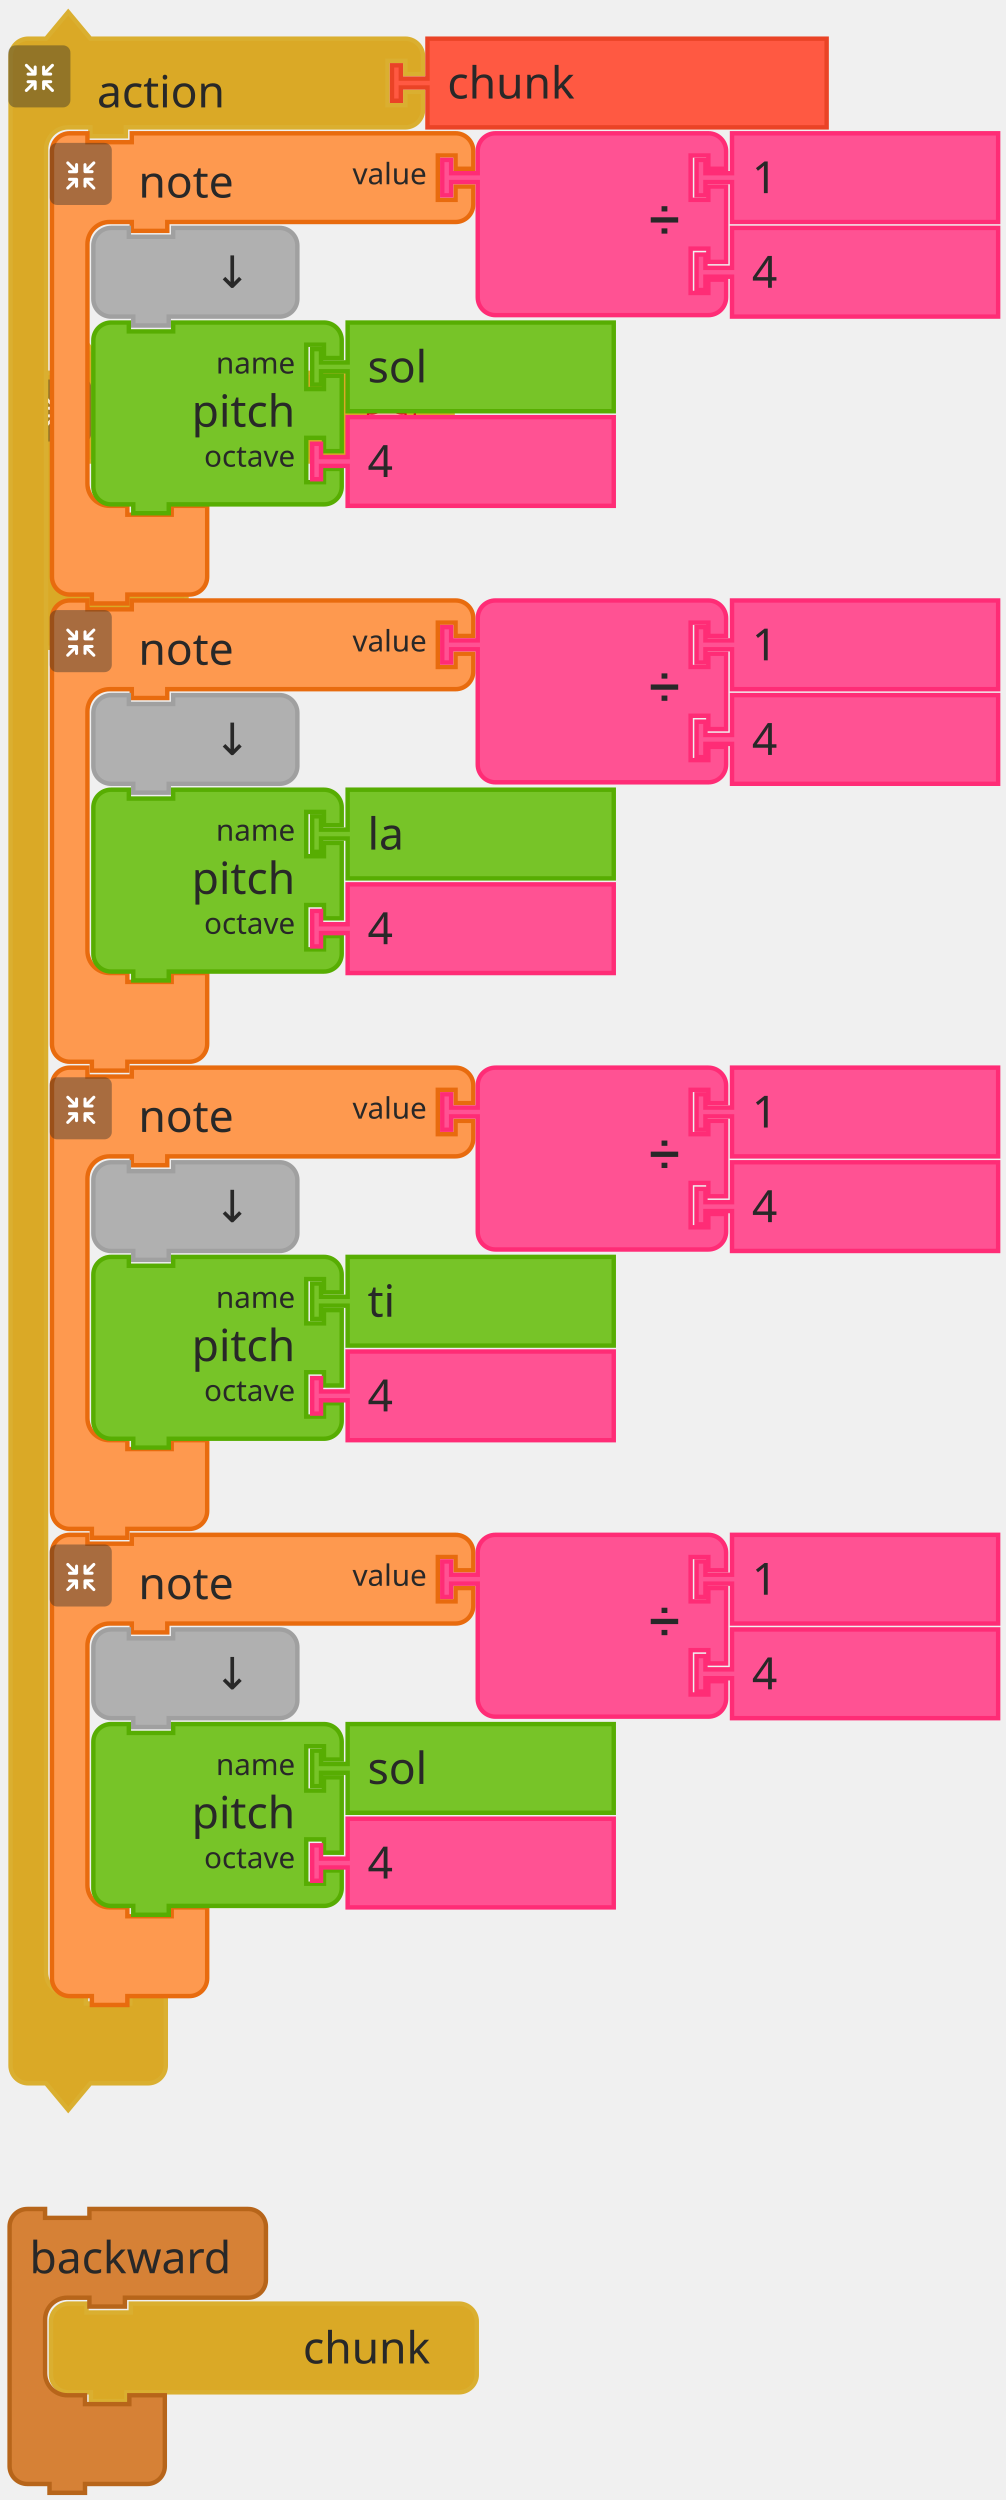
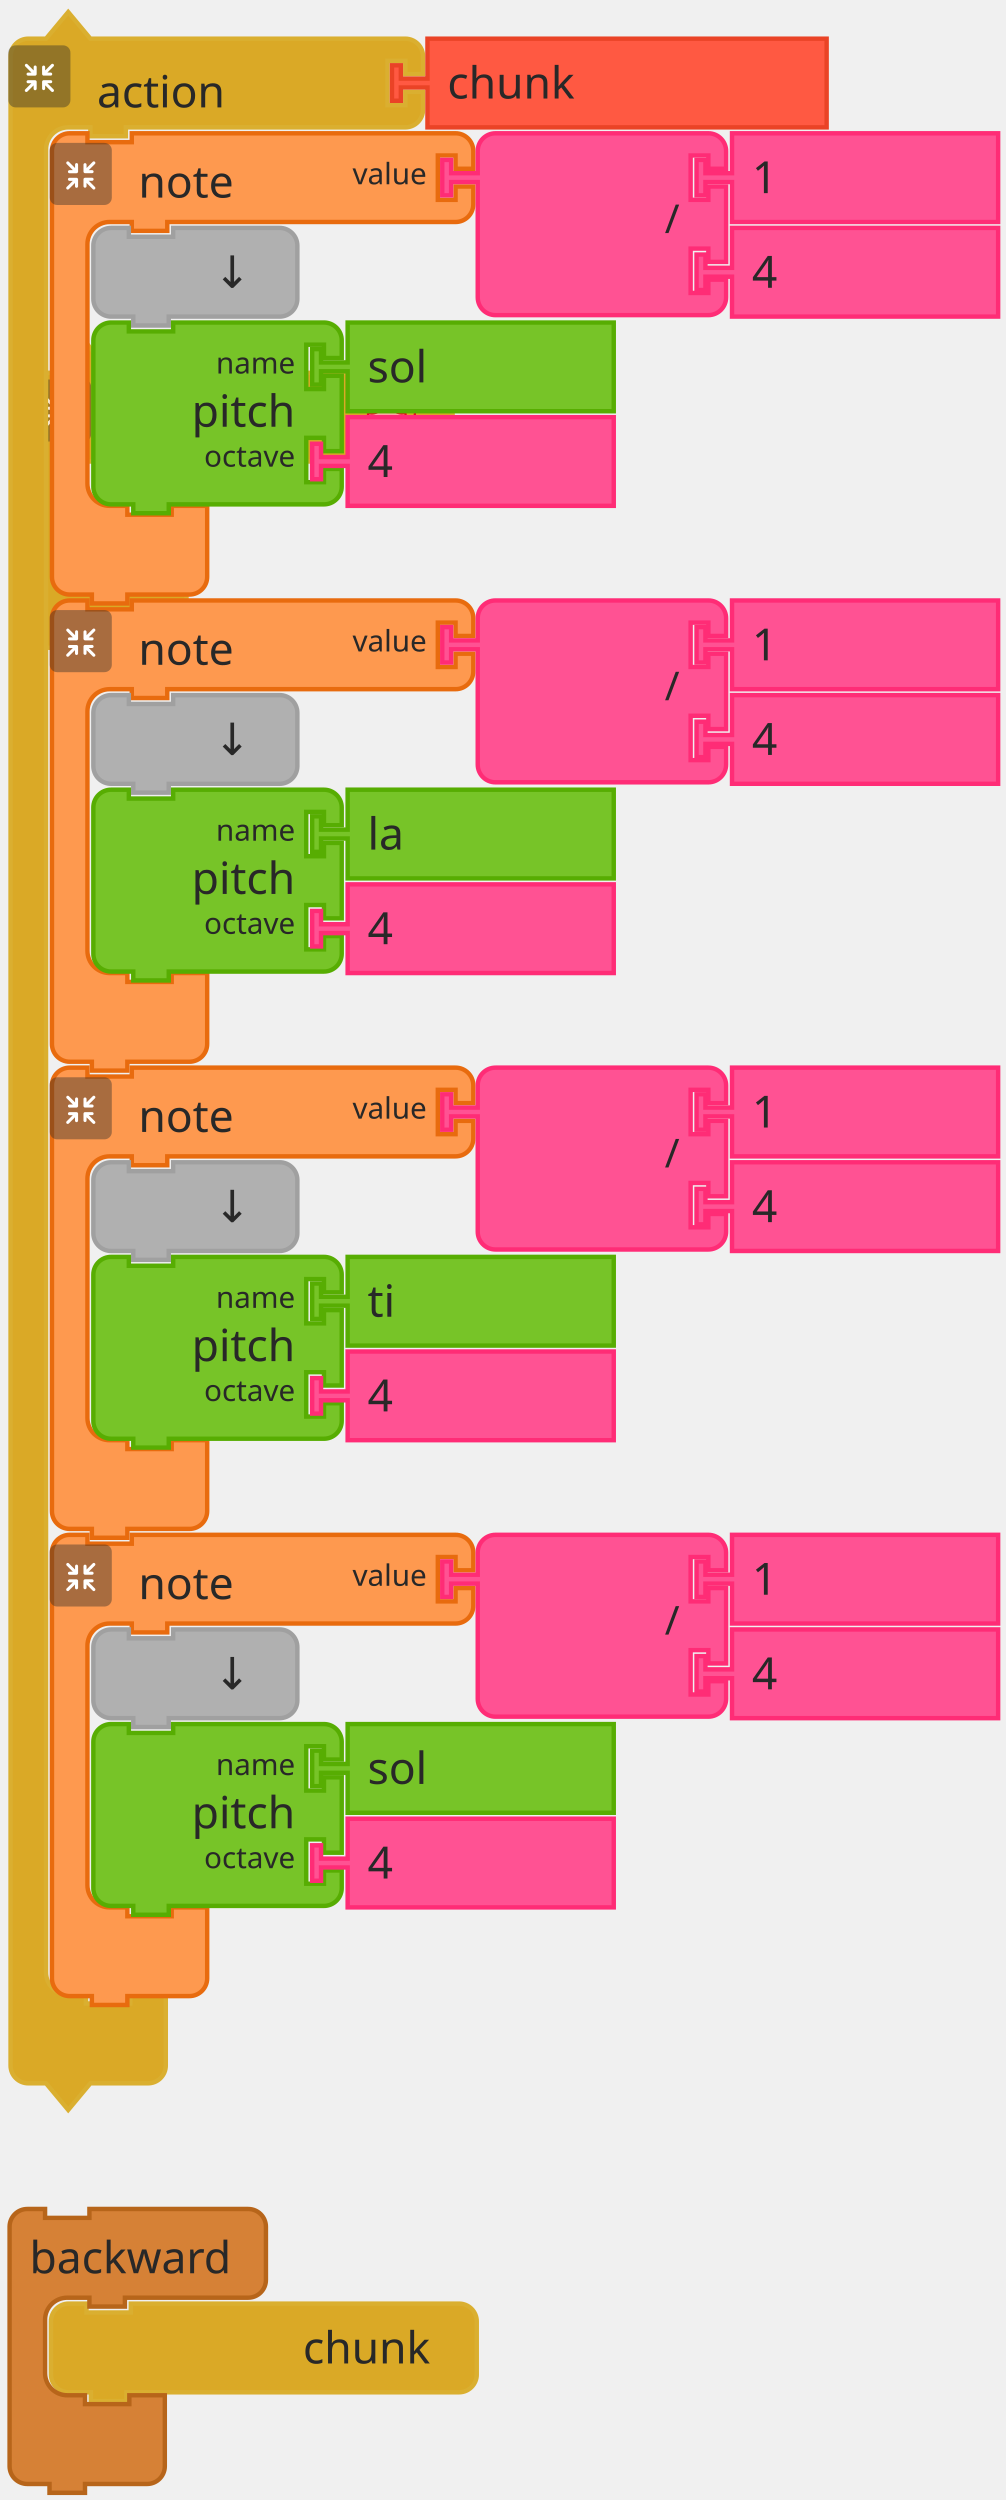
<svg xmlns="http://www.w3.org/2000/svg" width="340" height="845.5" version="1.1" id="svg594">
  <defs id="defs598" />
  <g id="g48" transform="translate(-304.1806,-53.67132)">
    <g transform="translate(314,170)" id="g10">
      <g transform="scale(1.5)" id="g8">
        <path d="m 0.5,14.5 v -4 a 4,4 90 0 1 4,-4 h 4 l 5,-6 5,6 h 9 60 4 a 4,4 90 0 1 4,4 v 4 4 4 a 4,4 90 0 1 -4,4 h -4 -60 -1 v 2 h -8 v -2 h -1 -4 a 5,5 90 0 0 -5,5 v 4 4 4 a 5,5 90 0 0 5,5 h 4 v 2 h 10 v -2 h 8 v 6 6 4 a 4,4 90 0 1 -4,4 h -4 -9 l -5,6 -5,-6 h -4 a 4,4 90 0 1 -4,-4 v -4 z" style="fill:#daa926;fill-opacity:1;stroke:#daaf30;stroke-width:1;stroke-linecap:round;stroke-opacity:1" id="path2" />
        <text style="font-size:10px;font-family:sans-serif;text-anchor:start;fill:#282828" id="text6">
          <tspan x="20" y="22" id="tspan4">start</tspan>
        </text>
      </g>
    </g>
    <g transform="matrix(0.5,0,0,0.5,314,182)" id="g26">
      <g style="isolation:isolate" id="g24">
        <g id="レイヤー_2" data-name="レイヤー 2">
          <g id="Icon">
            <rect width="42" height="42" rx="5" ry="5" style="opacity:0.4;mix-blend-mode:multiply;fill:#292929" id="rect12" x="0" y="0" />
            <path d="m 30.56,29.8 -4.17,-4.16 h 2.26 a 1.035,1.035 0 1 0 0,-2.07 h -4.71 a 1.08,1.08 0 0 0 -1.11,1 v 0 c 0,0 0,0 0,0.06 v 4.64 0 a 1.04,1.04 0 1 0 2.08,0 v -2.19 l 4.19,4.19 a 1,1 0 0 0 1.46,0 1,1 0 0 0 0,-1.47 z" style="fill:#ffffff" id="path14" />
            <path d="m 19.17,24.6 a 1.08,1.08 0 0 0 -1.11,-1 h -4.71 a 1.035,1.035 0 1 0 0,2.07 h 2.25 l -4.16,4.13 a 1.039,1.039 0 0 0 1.47,1.47 l 4.18,-4.19 v 2.26 a 1.04,1.04 0 1 0 2.08,0 V 24.7 c 0,0 0,0 0,-0.06 a 0.08,0.08 0 0 1 0,-0.04 z" style="fill:#ffffff" id="path16" />
            <path d="m 23.94,20.5 h 4.7 a 1.04,1.04 0 1 0 0,-2.08 h -2.25 l 4.17,-4.16 a 1,1 0 0 0 0,-1.47 1,1 0 0 0 -1.46,0 L 24.91,17 v -2.28 a 1.04,1.04 0 1 0 -2.08,0 v 4.64 a 0.43,0.43 0 0 0 0,0.05 v 0.05 a 1.09,1.09 0 0 0 1.11,1.04 z" style="fill:#ffffff" id="path18" />
            <path d="m 18.13,13.62 a 1.08,1.08 0 0 0 -1,1.09 V 17 l -4.18,-4.19 a 1,1 0 0 0 -1.47,0 1,1 0 0 0 0,1.46 l 4.16,4.17 h -2.29 a 1.04,1.04 0 1 0 0,2.08 h 4.71 a 1.09,1.09 0 0 0 1.11,-1 c 0,0 0,0 0,-0.06 v -4.75 a 1.07,1.07 0 0 0 -1.04,-1.09 z" style="fill:#ffffff" id="path20" />
          </g>
        </g>
      </g>
    </g>
    <g transform="matrix(0.4,0,0,0.4,424,182)" id="g46">
      <g transform="translate(-3.188483,0.1254822)" style="fill:#ffada6;stroke:#ed001d;stroke-width:2;stroke-miterlimit:4;stroke-dasharray:none" id="g3586">
        <path style="fill:#ffada6;stroke:none;stroke-width:1px;stroke-linecap:butt;stroke-linejoin:miter;stroke-opacity:1" id="path4725" d="m 31.188,5.875 c 0,0 -1.255,-1 -2,-1 -1.491,0 -2.946,0.946 -4,2 -1.581,1.581 -1.693,4.186 -3,6 -0.827,1.147 -1.853,2.173 -3,3 -1.814,1.307 -4.419,1.419 -6,3 -1.054,1.054 -2,2.509 -2,4 0,1.491 1.177,3.54 2,4 2.595,1.45 0.837,0.649 2,2 0,0 -1.04,3.301 -1,5 0.065,2.748 2,7 2,8 0,1 3.622,4.469 6,6 2.395,1.542 5.324,2.059 8.165,2.258 3.066,0.215 5.976,-0.356 8.67,-1.835 1.653,-0.907 3.02,-1.925 4.165,-3.423 1.631,-2.136 3.31,-4.403 4,-7 0.428,-1.611 0.204,-3.346 0,-5 -0.168,-1.364 -1.272,-2.653 -1,-4 0.33,-1.634 2.32,-2.478 3,-4 0.694,-1.552 1.688,-3.446 1,-5 -0.786,-1.777 -3.358,-1.961 -5,-3 -1.016,-0.643 -2.106,-1.197 -3,-2 -1.936,-1.74 -3.442,-3.914 -5,-6 -0.719,-0.963 -1.045,-2.27 -2,-3 -0.838,-0.64 -1.974,-1.242 -3,-1 -0.459,0.108 -1,1 -1,1" />
        <path d="m 46.21,28.157 c 0,0 1.464,5.739 1.001,8.584 -0.503,3.094 -1.734,6.32 -4.004,8.584 -2.062,2.056 -3.207,2.828 -6.007,3.815 -1.29,0.455 -4.974,0.954 -6.514,0.954 -1.541,0 -5.224,-0.499 -6.514,-0.954 -2.799,-0.987 -3.945,-1.759 -6.007,-3.815 -2.271,-2.264 -3.501,-5.49 -4.004,-8.584 -0.463,-2.845 1.001,-8.584 1.001,-8.584 M 28.176,22.434 c 0,0 -4.122,4.706 -7.008,5.723 -1.878,0.662 -4.202,0.826 -6.007,0 -1.926,-0.882 -3.584,-2.773 -4.004,-4.769 -0.478,-2.269 0.559,-4.124 2.47,-5.529 2.067,-1.52 4.598,-1.663 6.539,-3.055 2.515,-1.804 2.912,-5.39 5.005,-7.63 1.421,-1.521 5.513,-3.815 5.513,-3.815 0,0 4.092,2.294 5.513,3.815 2.093,2.24 2.49,5.826 5.005,7.63 1.941,1.392 4.539,1.466 6.606,2.927 1.937,1.37 2.882,3.387 2.404,5.656 -0.421,1.996 -2.079,3.887 -4.004,4.769 -1.805,0.826 -4.129,0.662 -6.007,0 -2.885,-1.017 -7.008,-5.723 -7.008,-5.723" id="path4505-6" style="fill:none;stroke:#ed001d;stroke-width:1.954;stroke-linecap:round;stroke-linejoin:miter;stroke-miterlimit:4;stroke-dasharray:none;stroke-opacity:1" />
        <g id="g4565" transform="matrix(1.001084,0,0,0.9537592,57.40195,5.386365)" style="fill:none;stroke:#ed001d;stroke-opacity:1">
          <g id="g4553" transform="translate(0,-1)" style="fill:none;stroke:#ed001d;stroke-opacity:1">
            <path d="M -30.228,8.514 C -33.423,9.403 -38.624,5.875 -40.103,4.586" id="path3411-7" style="fill:none;fill-rule:evenodd;stroke:#ed001d;stroke-width:1.932;stroke-linecap:butt;stroke-linejoin:miter;stroke-miterlimit:4;stroke-dasharray:none;stroke-opacity:1" />
            <path d="M -29.76,5.905 C -33.101,5.474 -35.931,3.736 -37.634,2.342" id="path3413-5" style="fill:none;fill-rule:evenodd;stroke:#ed001d;stroke-width:1.932;stroke-linecap:butt;stroke-linejoin:miter;stroke-miterlimit:4;stroke-dasharray:none;stroke-opacity:1" />
          </g>
          <g id="g4557" style="fill:none;stroke:#ed001d;stroke-opacity:1">
            <path d="m -23.146,7.514 c 3.195,0.889 8.396,-2.64 9.874,-3.929" id="path3411-3" style="fill:none;fill-rule:evenodd;stroke:#ed001d;stroke-width:1.932;stroke-linecap:butt;stroke-linejoin:miter;stroke-miterlimit:4;stroke-dasharray:none;stroke-opacity:1" />
            <path d="m -23.614,4.905 c 3.341,-0.431 6.171,-2.168 7.873,-3.563" id="path3413-56" style="fill:none;fill-rule:evenodd;stroke:#ed001d;stroke-width:1.932;stroke-linecap:butt;stroke-linejoin:miter;stroke-miterlimit:4;stroke-dasharray:none;stroke-opacity:1" />
          </g>
        </g>
        <g id="g4636" transform="matrix(1.001084,0,0,0.9537592,57.9306,3.478847)" style="fill:#ffffff;fill-opacity:0.941;stroke:#ed001d;stroke-opacity:1">
          <ellipse cx="-30.837" cy="14.613" id="circle3409-2" rx="1.885" ry="2.067" style="fill:#ffffff;fill-opacity:0.941;fill-rule:evenodd;stroke:#ed001d;stroke-width:2;stroke-linecap:butt;stroke-linejoin:miter;stroke-miterlimit:4;stroke-dasharray:none;stroke-opacity:1" />
          <ellipse cx="-23.593" cy="14.699" id="ellipse4229-9" rx="1.885" ry="2.067" style="fill:#ffffff;fill-opacity:0.941;fill-rule:evenodd;stroke:#ed001d;stroke-width:2;stroke-linecap:butt;stroke-linejoin:miter;stroke-miterlimit:4;stroke-dasharray:none;stroke-opacity:1" />
        </g>
        <g id="g4632" transform="matrix(1.001084,0,0,0.9537592,58.02711,3.478847)" style="fill:none;stroke:#ed001d;stroke-opacity:1">
          <path d="m -37.187,14.625 c -14.34,2.75 -4.81,15.672 4.375,5.25" id="path4303-1" style="fill:none;fill-rule:evenodd;stroke:#ed001d;stroke-width:1px;stroke-linecap:butt;stroke-linejoin:miter;stroke-miterlimit:4;stroke-dasharray:none;stroke-opacity:1" />
          <path d="m -17.437,14.625 c 14.34,2.75 4.81,15.672 -4.375,5.25" id="path4303-1-2" style="fill:none;fill-rule:evenodd;stroke:#ed001d;stroke-width:1px;stroke-linecap:butt;stroke-linejoin:miter;stroke-miterlimit:4;stroke-dasharray:none;stroke-opacity:1" />
        </g>
        <path d="m 33.128,3.359 c -1.385,1.314 -1.986,2.379 -2.46,2.379 -0.663,0 -1.273,-1.065 -2.46,-2.379 -0.973,-1.077 1.101,-2.379 2.46,-2.379 1.359,0 3.533,1.361 2.46,2.379 z" id="path4227-7" style="fill:#ed001d;fill-opacity:1;fill-rule:evenodd;stroke:#ed001d;stroke-width:2.164;stroke-linecap:butt;stroke-linejoin:miter;stroke-miterlimit:4;stroke-dasharray:none;stroke-opacity:1" />
        <path style="fill:none;stroke:#ed001d;stroke-width:1.954;stroke-linecap:round;stroke-linejoin:miter;stroke-miterlimit:4;stroke-dasharray:none;stroke-opacity:1" id="path4653" d="m 31.302,50.086 c 0,0 0.723,3.124 5.5,3.67 4.777,0.546 11.785,-3.779 14.788,-9.501 3.003,-5.723 2.403,-11.491 3.003,-18.121" />
      </g>
    </g>
  </g>
  <g id="g82" transform="translate(-304.1806,-53.67132)">
    <g transform="translate(307,57)" id="g62">
      <g transform="scale(1.5)" id="g60">
        <path d="m 0.5,14.5 v -4 a 4,4 90 0 1 4,-4 h 4 l 5,-6 5,6 h 9 58 4 a 4,4 90 0 1 4,4 v 4 h -4 v -3 h -4 v 10 h 4 v -3 h 4 v 4 a 4,4 90 0 1 -4,4 h -4 -58 -1 v 2 h -8 v -2 h -1 -4 a 5,5 90 0 0 -5,5 v 4 4 399 4 a 5,5 90 0 0 5,5 h 4 v 2 h 10 v -2 h 8 v 6 6 4 a 4,4 90 0 1 -4,4 h -4 -9 l -5,6 -5,-6 h -4 a 4,4 90 0 1 -4,-4 v -4 z" style="fill:#daa926;fill-opacity:1;stroke:#daaf30;stroke-width:1;stroke-linecap:round;stroke-opacity:1" id="path50" />
        <text style="font-size:10px;font-family:sans-serif;text-anchor:start;fill:#282828" id="text54">
          <tspan x="20" y="22" id="tspan52">action</tspan>
        </text>
        <text style="font-size:6.667px;font-family:sans-serif;text-anchor:end;fill:#282828" id="text58">
          <tspan x="83" y="6" id="tspan56" />
        </text>
      </g>
    </g>
    <g transform="matrix(0.5,0,0,0.5,307,69)" id="g80">
      <g style="isolation:isolate" id="g78">
        <g id="g76" data-name="レイヤー 2">
          <g id="g74">
            <rect width="42" height="42" rx="5" ry="5" style="opacity:0.4;mix-blend-mode:multiply;fill:#292929" id="rect64" x="0" y="0" />
            <path d="m 30.56,29.8 -4.17,-4.16 h 2.26 a 1.035,1.035 0 1 0 0,-2.07 h -4.71 a 1.08,1.08 0 0 0 -1.11,1 v 0 c 0,0 0,0 0,0.06 v 4.64 0 a 1.04,1.04 0 1 0 2.08,0 v -2.19 l 4.19,4.19 a 1,1 0 0 0 1.46,0 1,1 0 0 0 0,-1.47 z" style="fill:#ffffff" id="path66" />
            <path d="m 19.17,24.6 a 1.08,1.08 0 0 0 -1.11,-1 h -4.71 a 1.035,1.035 0 1 0 0,2.07 h 2.25 l -4.16,4.13 a 1.039,1.039 0 0 0 1.47,1.47 l 4.18,-4.19 v 2.26 a 1.04,1.04 0 1 0 2.08,0 V 24.7 c 0,0 0,0 0,-0.06 a 0.08,0.08 0 0 1 0,-0.04 z" style="fill:#ffffff" id="path68" />
            <path d="m 23.94,20.5 h 4.7 a 1.04,1.04 0 1 0 0,-2.08 h -2.25 l 4.17,-4.16 a 1,1 0 0 0 0,-1.47 1,1 0 0 0 -1.46,0 L 24.91,17 v -2.28 a 1.04,1.04 0 1 0 -2.08,0 v 4.64 a 0.43,0.43 0 0 0 0,0.05 v 0.05 a 1.09,1.09 0 0 0 1.11,1.04 z" style="fill:#ffffff" id="path70" />
            <path d="m 18.13,13.62 a 1.08,1.08 0 0 0 -1,1.09 V 17 l -4.18,-4.19 a 1,1 0 0 0 -1.47,0 1,1 0 0 0 0,1.46 l 4.16,4.17 h -2.29 a 1.04,1.04 0 1 0 0,2.08 h 4.71 a 1.09,1.09 0 0 0 1.11,-1 c 0,0 0,0 0,-0.06 v -4.75 a 1.07,1.07 0 0 0 -1.04,-1.09 z" style="fill:#ffffff" id="path72" />
          </g>
        </g>
      </g>
    </g>
  </g>
  <g transform="translate(131.8194,12.32868)" id="g92">
    <g transform="scale(1.5)" id="g90">
      <path d="m 8.5,0.5 h 90 v 20 h -90 v -8 -1 h -6 v 3 h -2 v -8 h 2 v 3 h 6 v -1 z" style="fill:#ff5942;fill-opacity:1;stroke:#ea4326;stroke-width:1;stroke-linecap:round;stroke-opacity:1" id="path84" />
      <text style="font-size:10px;font-family:sans-serif;text-anchor:start;fill:#282828" id="text88">
        <tspan x="13" y="14" id="tspan86">chunk</tspan>
      </text>
    </g>
  </g>
  <g id="g126" transform="translate(-304.1806,-53.67132)">
    <g transform="translate(321,98)" id="g106">
      <g transform="scale(1.5)" id="g104">
        <path d="m 0.5,8.5 v -4 a 4,4 90 0 1 4,-4 h 4 v 2 h 10 v -2 h 9 60 4 a 4,4 90 0 1 4,4 v 4 h -4 v -3 h -4 v 10 h 4 v -3 h 4 v 4 a 4,4 90 0 1 -4,4 h -4 -60 -1 v 2 h -8 v -2 h -1 -4 a 5,5 90 0 0 -5,5 v 4 4 42 4 a 5,5 90 0 0 5,5 h 4 v 2 h 10 v -2 h 8 v 6 6 4 a 4,4 90 0 1 -4,4 h -4 -9 -1 v 2 h -8 v -2 h -1 -4 a 4,4 90 0 1 -4,-4 v -4 z" style="fill:#fe994f;fill-opacity:1;stroke:#e86b0e;stroke-width:1;stroke-linecap:round;stroke-opacity:1" id="path94" />
        <text style="font-size:10px;font-family:sans-serif;text-anchor:start;fill:#282828" id="text98">
          <tspan x="20" y="15" id="tspan96">note</tspan>
        </text>
        <text style="font-size:6.667px;font-family:sans-serif;text-anchor:end;fill:#282828" id="text102">
          <tspan x="85" y="12" id="tspan100">value</tspan>
        </text>
      </g>
    </g>
    <g transform="matrix(0.5,0,0,0.5,321,102)" id="g124">
      <g style="isolation:isolate" id="g122">
        <g id="g120" data-name="レイヤー 2">
          <g id="g118">
            <rect width="42" height="42" rx="5" ry="5" style="opacity:0.4;mix-blend-mode:multiply;fill:#292929" id="rect108" x="0" y="0" />
            <path d="m 30.56,29.8 -4.17,-4.16 h 2.26 a 1.035,1.035 0 1 0 0,-2.07 h -4.71 a 1.08,1.08 0 0 0 -1.11,1 v 0 c 0,0 0,0 0,0.06 v 4.64 0 a 1.04,1.04 0 1 0 2.08,0 v -2.19 l 4.19,4.19 a 1,1 0 0 0 1.46,0 1,1 0 0 0 0,-1.47 z" style="fill:#ffffff" id="path110" />
            <path d="m 19.17,24.6 a 1.08,1.08 0 0 0 -1.11,-1 h -4.71 a 1.035,1.035 0 1 0 0,2.07 h 2.25 l -4.16,4.13 a 1.039,1.039 0 0 0 1.47,1.47 l 4.18,-4.19 v 2.26 a 1.04,1.04 0 1 0 2.08,0 V 24.7 c 0,0 0,0 0,-0.06 a 0.08,0.08 0 0 1 0,-0.04 z" style="fill:#ffffff" id="path112" />
            <path d="m 23.94,20.5 h 4.7 a 1.04,1.04 0 1 0 0,-2.08 h -2.25 l 4.17,-4.16 a 1,1 0 0 0 0,-1.47 1,1 0 0 0 -1.46,0 L 24.91,17 v -2.28 a 1.04,1.04 0 1 0 -2.08,0 v 4.64 a 0.43,0.43 0 0 0 0,0.05 v 0.05 a 1.09,1.09 0 0 0 1.11,1.04 z" style="fill:#ffffff" id="path114" />
            <path d="m 18.13,13.62 a 1.08,1.08 0 0 0 -1,1.09 V 17 l -4.18,-4.19 a 1,1 0 0 0 -1.47,0 1,1 0 0 0 0,1.46 l 4.16,4.17 h -2.29 a 1.04,1.04 0 1 0 0,2.08 h 4.71 a 1.09,1.09 0 0 0 1.11,-1 c 0,0 0,0 0,-0.06 v -4.75 a 1.07,1.07 0 0 0 -1.04,-1.09 z" style="fill:#ffffff" id="path116" />
          </g>
        </g>
      </g>
    </g>
  </g>
  <g transform="translate(148.8194,44.32868)" id="g144">
    <g transform="scale(1.5)" id="g142">
      <path d="m 8.5,8.5 v -4 a 4,4 90 0 1 4,-4 h 4 10 30 4 a 4,4 90 0 1 4,4 v 4 h -4 v -3 h -4 v 10 h 4 v -3 h 4 v 17 h -4 v -3 h -4 v 10 h 4 v -3 h 4 v 4 a 4,4 90 0 1 -4,4 h -4 -30 -10 -4 a 4,4 90 0 1 -4,-4 v -4 -21 -1 h -6 v 3 h -2 v -8 h 2 v 3 h 6 z" style="fill:#ff5293;fill-opacity:1;stroke:#ff2c76;stroke-width:1;stroke-linecap:round;stroke-opacity:1" id="path128" />
      <text style="font-size:9px;font-family:sans-serif;text-anchor:end;fill:#282828" id="text132">
-         <tspan x="54" y="23" id="tspan130">➗</tspan>
+         <tspan x="54" y="23" id="tspan130">/</tspan>
      </text>
      <text style="font-size:6px;font-family:sans-serif;text-anchor:end;fill:#282828" id="text136">
        <tspan x="54" y="12" id="tspan134" />
      </text>
      <text style="font-size:6px;font-family:sans-serif;text-anchor:end;fill:#282828" id="text140">
        <tspan x="54" y="33" id="tspan138" />
      </text>
    </g>
  </g>
  <g transform="translate(234.8194,44.32868)" id="g154">
    <g transform="scale(1.5)" id="g152">
      <path d="m 8.5,0.5 h 60 v 20 h -60 v -8 -1 h -6 v 3 h -2 v -8 h 2 v 3 h 6 v -1 z" style="fill:#ff5293;fill-opacity:1;stroke:#ff2c76;stroke-width:1;stroke-linecap:round;stroke-opacity:1" id="path146" />
      <text style="font-size:10px;font-family:sans-serif;text-anchor:start;fill:#282828" id="text150">
        <tspan x="13" y="14" id="tspan148">1</tspan>
      </text>
    </g>
  </g>
  <g transform="translate(234.8194,76.32868)" id="g164">
    <g transform="scale(1.5)" id="g162">
      <path d="m 8.5,0.5 h 60 v 20 h -60 v -8 -1 h -6 v 3 h -2 v -8 h 2 v 3 h 6 v -1 z" style="fill:#ff5293;fill-opacity:1;stroke:#ff2c76;stroke-width:1;stroke-linecap:round;stroke-opacity:1" id="path156" />
      <text style="font-size:10px;font-family:sans-serif;text-anchor:start;fill:#282828" id="text160">
        <tspan x="13" y="14" id="tspan158">4</tspan>
      </text>
    </g>
  </g>
  <g transform="translate(30.81937,76.32868)" id="g174">
    <g transform="scale(1.5)" id="g172">
      <path d="m 0.5,8.5 v -4 a 4,4 90 0 1 4,-4 h 4 v 2 h 10 v -2 h 20 4 a 4,4 90 0 1 4,4 v 4 4 4 a 4,4 90 0 1 -4,4 h -4 -20 -1 v 2 h -8 v -2 h -1 -4 a 4,4 90 0 1 -4,-4 v -4 z" style="fill:#b0b0b0;fill-opacity:1;stroke:#a0a0a0;stroke-width:1;stroke-linecap:round;stroke-opacity:1" id="path166" />
      <text style="font-size:10px;font-family:sans-serif;text-anchor:end;fill:#282828" id="text170">
        <tspan x="36" y="14" id="tspan168">↓</tspan>
      </text>
    </g>
  </g>
  <g transform="translate(30.81937,108.3287)" id="g192">
    <g transform="scale(1.5)" id="g190">
      <path d="m 0.5,8.5 v -4 a 4,4 90 0 1 4,-4 h 4 v 2 h 10 v -2 h 30 4 a 4,4 90 0 1 4,4 v 4 h -4 v -3 h -4 v 10 h 4 v -3 h 4 v 17 h -4 v -3 h -4 v 10 h 4 v -3 h 4 v 4 a 4,4 90 0 1 -4,4 h -4 -30 -1 v 2 h -8 v -2 h -1 -4 a 4,4 90 0 1 -4,-4 v -4 -21 z" style="fill:#77c428;fill-opacity:1;stroke:#57ad02;stroke-width:1;stroke-linecap:round;stroke-opacity:1" id="path176" />
      <text style="font-size:10px;font-family:sans-serif;text-anchor:end;fill:#282828" id="text180">
        <tspan x="46" y="24" id="tspan178">pitch</tspan>
      </text>
      <text style="font-size:6.667px;font-family:sans-serif;text-anchor:end;fill:#282828" id="text184">
        <tspan x="46" y="12" id="tspan182">name</tspan>
      </text>
      <text style="font-size:6.667px;font-family:sans-serif;text-anchor:end;fill:#282828" id="text188">
        <tspan x="46" y="33" id="tspan186">octave</tspan>
      </text>
    </g>
  </g>
  <g transform="translate(104.8194,108.3287)" id="g202">
    <g transform="scale(1.5)" id="g200">
      <path d="m 8.5,0.5 h 60 v 20 h -60 v -8 -1 h -6 v 3 h -2 v -8 h 2 v 3 h 6 v -1 z" style="fill:#77c428;fill-opacity:1;stroke:#57ad02;stroke-width:1;stroke-linecap:round;stroke-opacity:1" id="path194" />
      <text style="font-size:10px;font-family:sans-serif;text-anchor:start;fill:#282828" id="text198">
        <tspan x="13" y="14" id="tspan196">sol</tspan>
      </text>
    </g>
  </g>
  <g transform="translate(104.8194,140.3287)" id="g212">
    <g transform="scale(1.5)" id="g210">
      <path d="m 8.5,0.5 h 60 v 20 h -60 v -8 -1 h -6 v 3 h -2 v -8 h 2 v 3 h 6 v -1 z" style="fill:#ff5293;fill-opacity:1;stroke:#ff2c76;stroke-width:1;stroke-linecap:round;stroke-opacity:1" id="path204" />
      <text style="font-size:10px;font-family:sans-serif;text-anchor:start;fill:#282828" id="text208">
        <tspan x="13" y="14" id="tspan206">4</tspan>
      </text>
    </g>
  </g>
  <g id="g246" transform="translate(-304.1806,-53.67132)">
    <g transform="translate(321,256)" id="g226">
      <g transform="scale(1.5)" id="g224">
        <path d="m 0.5,8.5 v -4 a 4,4 90 0 1 4,-4 h 4 v 2 h 10 v -2 h 9 60 4 a 4,4 90 0 1 4,4 v 4 h -4 v -3 h -4 v 10 h 4 v -3 h 4 v 4 a 4,4 90 0 1 -4,4 h -4 -60 -1 v 2 h -8 v -2 h -1 -4 a 5,5 90 0 0 -5,5 v 4 4 42 4 a 5,5 90 0 0 5,5 h 4 v 2 h 10 v -2 h 8 v 6 6 4 a 4,4 90 0 1 -4,4 h -4 -9 -1 v 2 h -8 v -2 h -1 -4 a 4,4 90 0 1 -4,-4 v -4 z" style="fill:#fe994f;fill-opacity:1;stroke:#e86b0e;stroke-width:1;stroke-linecap:round;stroke-opacity:1" id="path214" />
        <text style="font-size:10px;font-family:sans-serif;text-anchor:start;fill:#282828" id="text218">
          <tspan x="20" y="15" id="tspan216">note</tspan>
        </text>
        <text style="font-size:6.667px;font-family:sans-serif;text-anchor:end;fill:#282828" id="text222">
          <tspan x="85" y="12" id="tspan220">value</tspan>
        </text>
      </g>
    </g>
    <g transform="matrix(0.5,0,0,0.5,321,260)" id="g244">
      <g style="isolation:isolate" id="g242">
        <g id="g240" data-name="レイヤー 2">
          <g id="g238">
            <rect width="42" height="42" rx="5" ry="5" style="opacity:0.4;mix-blend-mode:multiply;fill:#292929" id="rect228" x="0" y="0" />
            <path d="m 30.56,29.8 -4.17,-4.16 h 2.26 a 1.035,1.035 0 1 0 0,-2.07 h -4.71 a 1.08,1.08 0 0 0 -1.11,1 v 0 c 0,0 0,0 0,0.06 v 4.64 0 a 1.04,1.04 0 1 0 2.08,0 v -2.19 l 4.19,4.19 a 1,1 0 0 0 1.46,0 1,1 0 0 0 0,-1.47 z" style="fill:#ffffff" id="path230" />
            <path d="m 19.17,24.6 a 1.08,1.08 0 0 0 -1.11,-1 h -4.71 a 1.035,1.035 0 1 0 0,2.07 h 2.25 l -4.16,4.13 a 1.039,1.039 0 0 0 1.47,1.47 l 4.18,-4.19 v 2.26 a 1.04,1.04 0 1 0 2.08,0 V 24.7 c 0,0 0,0 0,-0.06 a 0.08,0.08 0 0 1 0,-0.04 z" style="fill:#ffffff" id="path232" />
            <path d="m 23.94,20.5 h 4.7 a 1.04,1.04 0 1 0 0,-2.08 h -2.25 l 4.17,-4.16 a 1,1 0 0 0 0,-1.47 1,1 0 0 0 -1.46,0 L 24.91,17 v -2.28 a 1.04,1.04 0 1 0 -2.08,0 v 4.64 a 0.43,0.43 0 0 0 0,0.05 v 0.05 a 1.09,1.09 0 0 0 1.11,1.04 z" style="fill:#ffffff" id="path234" />
            <path d="m 18.13,13.62 a 1.08,1.08 0 0 0 -1,1.09 V 17 l -4.18,-4.19 a 1,1 0 0 0 -1.47,0 1,1 0 0 0 0,1.46 l 4.16,4.17 h -2.29 a 1.04,1.04 0 1 0 0,2.08 h 4.71 a 1.09,1.09 0 0 0 1.11,-1 c 0,0 0,0 0,-0.06 v -4.75 a 1.07,1.07 0 0 0 -1.04,-1.09 z" style="fill:#ffffff" id="path236" />
          </g>
        </g>
      </g>
    </g>
  </g>
  <g transform="translate(148.8194,202.3287)" id="g264">
    <g transform="scale(1.5)" id="g262">
      <path d="m 8.5,8.5 v -4 a 4,4 90 0 1 4,-4 h 4 10 30 4 a 4,4 90 0 1 4,4 v 4 h -4 v -3 h -4 v 10 h 4 v -3 h 4 v 17 h -4 v -3 h -4 v 10 h 4 v -3 h 4 v 4 a 4,4 90 0 1 -4,4 h -4 -30 -10 -4 a 4,4 90 0 1 -4,-4 v -4 -21 -1 h -6 v 3 h -2 v -8 h 2 v 3 h 6 z" style="fill:#ff5293;fill-opacity:1;stroke:#ff2c76;stroke-width:1;stroke-linecap:round;stroke-opacity:1" id="path248" />
      <text style="font-size:9px;font-family:sans-serif;text-anchor:end;fill:#282828" id="text252">
-         <tspan x="54" y="23" id="tspan250">➗</tspan>
+         <tspan x="54" y="23" id="tspan250">/</tspan>
      </text>
      <text style="font-size:6px;font-family:sans-serif;text-anchor:end;fill:#282828" id="text256">
        <tspan x="54" y="12" id="tspan254" />
      </text>
      <text style="font-size:6px;font-family:sans-serif;text-anchor:end;fill:#282828" id="text260">
        <tspan x="54" y="33" id="tspan258" />
      </text>
    </g>
  </g>
  <g transform="translate(234.8194,202.3287)" id="g274">
    <g transform="scale(1.5)" id="g272">
      <path d="m 8.5,0.5 h 60 v 20 h -60 v -8 -1 h -6 v 3 h -2 v -8 h 2 v 3 h 6 v -1 z" style="fill:#ff5293;fill-opacity:1;stroke:#ff2c76;stroke-width:1;stroke-linecap:round;stroke-opacity:1" id="path266" />
      <text style="font-size:10px;font-family:sans-serif;text-anchor:start;fill:#282828" id="text270">
        <tspan x="13" y="14" id="tspan268">1</tspan>
      </text>
    </g>
  </g>
  <g transform="translate(234.8194,234.3287)" id="g284">
    <g transform="scale(1.5)" id="g282">
      <path d="m 8.5,0.5 h 60 v 20 h -60 v -8 -1 h -6 v 3 h -2 v -8 h 2 v 3 h 6 v -1 z" style="fill:#ff5293;fill-opacity:1;stroke:#ff2c76;stroke-width:1;stroke-linecap:round;stroke-opacity:1" id="path276" />
      <text style="font-size:10px;font-family:sans-serif;text-anchor:start;fill:#282828" id="text280">
        <tspan x="13" y="14" id="tspan278">4</tspan>
      </text>
    </g>
  </g>
  <g transform="translate(30.81937,234.3287)" id="g294">
    <g transform="scale(1.5)" id="g292">
      <path d="m 0.5,8.5 v -4 a 4,4 90 0 1 4,-4 h 4 v 2 h 10 v -2 h 20 4 a 4,4 90 0 1 4,4 v 4 4 4 a 4,4 90 0 1 -4,4 h -4 -20 -1 v 2 h -8 v -2 h -1 -4 a 4,4 90 0 1 -4,-4 v -4 z" style="fill:#b0b0b0;fill-opacity:1;stroke:#a0a0a0;stroke-width:1;stroke-linecap:round;stroke-opacity:1" id="path286" />
      <text style="font-size:10px;font-family:sans-serif;text-anchor:end;fill:#282828" id="text290">
        <tspan x="36" y="14" id="tspan288">↓</tspan>
      </text>
    </g>
  </g>
  <g transform="translate(30.81937,266.3287)" id="g312">
    <g transform="scale(1.5)" id="g310">
      <path d="m 0.5,8.5 v -4 a 4,4 90 0 1 4,-4 h 4 v 2 h 10 v -2 h 30 4 a 4,4 90 0 1 4,4 v 4 h -4 v -3 h -4 v 10 h 4 v -3 h 4 v 17 h -4 v -3 h -4 v 10 h 4 v -3 h 4 v 4 a 4,4 90 0 1 -4,4 h -4 -30 -1 v 2 h -8 v -2 h -1 -4 a 4,4 90 0 1 -4,-4 v -4 -21 z" style="fill:#77c428;fill-opacity:1;stroke:#57ad02;stroke-width:1;stroke-linecap:round;stroke-opacity:1" id="path296" />
      <text style="font-size:10px;font-family:sans-serif;text-anchor:end;fill:#282828" id="text300">
        <tspan x="46" y="24" id="tspan298">pitch</tspan>
      </text>
      <text style="font-size:6.667px;font-family:sans-serif;text-anchor:end;fill:#282828" id="text304">
        <tspan x="46" y="12" id="tspan302">name</tspan>
      </text>
      <text style="font-size:6.667px;font-family:sans-serif;text-anchor:end;fill:#282828" id="text308">
        <tspan x="46" y="33" id="tspan306">octave</tspan>
      </text>
    </g>
  </g>
  <g transform="translate(104.8194,266.3287)" id="g322">
    <g transform="scale(1.5)" id="g320">
      <path d="m 8.5,0.5 h 60 v 20 h -60 v -8 -1 h -6 v 3 h -2 v -8 h 2 v 3 h 6 v -1 z" style="fill:#77c428;fill-opacity:1;stroke:#57ad02;stroke-width:1;stroke-linecap:round;stroke-opacity:1" id="path314" />
      <text style="font-size:10px;font-family:sans-serif;text-anchor:start;fill:#282828" id="text318">
        <tspan x="13" y="14" id="tspan316">la</tspan>
      </text>
    </g>
  </g>
  <g transform="translate(104.8194,298.3287)" id="g332">
    <g transform="scale(1.5)" id="g330">
      <path d="m 8.5,0.5 h 60 v 20 h -60 v -8 -1 h -6 v 3 h -2 v -8 h 2 v 3 h 6 v -1 z" style="fill:#ff5293;fill-opacity:1;stroke:#ff2c76;stroke-width:1;stroke-linecap:round;stroke-opacity:1" id="path324" />
      <text style="font-size:10px;font-family:sans-serif;text-anchor:start;fill:#282828" id="text328">
        <tspan x="13" y="14" id="tspan326">4</tspan>
      </text>
    </g>
  </g>
  <g id="g366" transform="translate(-304.1806,-53.67132)">
    <g transform="translate(321,414)" id="g346">
      <g transform="scale(1.5)" id="g344">
        <path d="m 0.5,8.5 v -4 a 4,4 90 0 1 4,-4 h 4 v 2 h 10 v -2 h 9 60 4 a 4,4 90 0 1 4,4 v 4 h -4 v -3 h -4 v 10 h 4 v -3 h 4 v 4 a 4,4 90 0 1 -4,4 h -4 -60 -1 v 2 h -8 v -2 h -1 -4 a 5,5 90 0 0 -5,5 v 4 4 42 4 a 5,5 90 0 0 5,5 h 4 v 2 h 10 v -2 h 8 v 6 6 4 a 4,4 90 0 1 -4,4 h -4 -9 -1 v 2 h -8 v -2 h -1 -4 a 4,4 90 0 1 -4,-4 v -4 z" style="fill:#fe994f;fill-opacity:1;stroke:#e86b0e;stroke-width:1;stroke-linecap:round;stroke-opacity:1" id="path334" />
        <text style="font-size:10px;font-family:sans-serif;text-anchor:start;fill:#282828" id="text338">
          <tspan x="20" y="15" id="tspan336">note</tspan>
        </text>
        <text style="font-size:6.667px;font-family:sans-serif;text-anchor:end;fill:#282828" id="text342">
          <tspan x="85" y="12" id="tspan340">value</tspan>
        </text>
      </g>
    </g>
    <g transform="matrix(0.5,0,0,0.5,321,418)" id="g364">
      <g style="isolation:isolate" id="g362">
        <g id="g360" data-name="レイヤー 2">
          <g id="g358">
            <rect width="42" height="42" rx="5" ry="5" style="opacity:0.4;mix-blend-mode:multiply;fill:#292929" id="rect348" x="0" y="0" />
            <path d="m 30.56,29.8 -4.17,-4.16 h 2.26 a 1.035,1.035 0 1 0 0,-2.07 h -4.71 a 1.08,1.08 0 0 0 -1.11,1 v 0 c 0,0 0,0 0,0.06 v 4.64 0 a 1.04,1.04 0 1 0 2.08,0 v -2.19 l 4.19,4.19 a 1,1 0 0 0 1.46,0 1,1 0 0 0 0,-1.47 z" style="fill:#ffffff" id="path350" />
            <path d="m 19.17,24.6 a 1.08,1.08 0 0 0 -1.11,-1 h -4.71 a 1.035,1.035 0 1 0 0,2.07 h 2.25 l -4.16,4.13 a 1.039,1.039 0 0 0 1.47,1.47 l 4.18,-4.19 v 2.26 a 1.04,1.04 0 1 0 2.08,0 V 24.7 c 0,0 0,0 0,-0.06 a 0.08,0.08 0 0 1 0,-0.04 z" style="fill:#ffffff" id="path352" />
            <path d="m 23.94,20.5 h 4.7 a 1.04,1.04 0 1 0 0,-2.08 h -2.25 l 4.17,-4.16 a 1,1 0 0 0 0,-1.47 1,1 0 0 0 -1.46,0 L 24.91,17 v -2.28 a 1.04,1.04 0 1 0 -2.08,0 v 4.64 a 0.43,0.43 0 0 0 0,0.05 v 0.05 a 1.09,1.09 0 0 0 1.11,1.04 z" style="fill:#ffffff" id="path354" />
            <path d="m 18.13,13.62 a 1.08,1.08 0 0 0 -1,1.09 V 17 l -4.18,-4.19 a 1,1 0 0 0 -1.47,0 1,1 0 0 0 0,1.46 l 4.16,4.17 h -2.29 a 1.04,1.04 0 1 0 0,2.08 h 4.71 a 1.09,1.09 0 0 0 1.11,-1 c 0,0 0,0 0,-0.06 v -4.75 a 1.07,1.07 0 0 0 -1.04,-1.09 z" style="fill:#ffffff" id="path356" />
          </g>
        </g>
      </g>
    </g>
  </g>
  <g transform="translate(148.8194,360.3287)" id="g384">
    <g transform="scale(1.5)" id="g382">
      <path d="m 8.5,8.5 v -4 a 4,4 90 0 1 4,-4 h 4 10 30 4 a 4,4 90 0 1 4,4 v 4 h -4 v -3 h -4 v 10 h 4 v -3 h 4 v 17 h -4 v -3 h -4 v 10 h 4 v -3 h 4 v 4 a 4,4 90 0 1 -4,4 h -4 -30 -10 -4 a 4,4 90 0 1 -4,-4 v -4 -21 -1 h -6 v 3 h -2 v -8 h 2 v 3 h 6 z" style="fill:#ff5293;fill-opacity:1;stroke:#ff2c76;stroke-width:1;stroke-linecap:round;stroke-opacity:1" id="path368" />
      <text style="font-size:9px;font-family:sans-serif;text-anchor:end;fill:#282828" id="text372">
-         <tspan x="54" y="23" id="tspan370">➗</tspan>
+         <tspan x="54" y="23" id="tspan370">/</tspan>
      </text>
      <text style="font-size:6px;font-family:sans-serif;text-anchor:end;fill:#282828" id="text376">
        <tspan x="54" y="12" id="tspan374" />
      </text>
      <text style="font-size:6px;font-family:sans-serif;text-anchor:end;fill:#282828" id="text380">
        <tspan x="54" y="33" id="tspan378" />
      </text>
    </g>
  </g>
  <g transform="translate(234.8194,360.3287)" id="g394">
    <g transform="scale(1.5)" id="g392">
      <path d="m 8.5,0.5 h 60 v 20 h -60 v -8 -1 h -6 v 3 h -2 v -8 h 2 v 3 h 6 v -1 z" style="fill:#ff5293;fill-opacity:1;stroke:#ff2c76;stroke-width:1;stroke-linecap:round;stroke-opacity:1" id="path386" />
      <text style="font-size:10px;font-family:sans-serif;text-anchor:start;fill:#282828" id="text390">
        <tspan x="13" y="14" id="tspan388">1</tspan>
      </text>
    </g>
  </g>
  <g transform="translate(234.8194,392.3287)" id="g404">
    <g transform="scale(1.5)" id="g402">
      <path d="m 8.5,0.5 h 60 v 20 h -60 v -8 -1 h -6 v 3 h -2 v -8 h 2 v 3 h 6 v -1 z" style="fill:#ff5293;fill-opacity:1;stroke:#ff2c76;stroke-width:1;stroke-linecap:round;stroke-opacity:1" id="path396" />
      <text style="font-size:10px;font-family:sans-serif;text-anchor:start;fill:#282828" id="text400">
        <tspan x="13" y="14" id="tspan398">4</tspan>
      </text>
    </g>
  </g>
  <g transform="translate(30.81937,392.3287)" id="g414">
    <g transform="scale(1.5)" id="g412">
      <path d="m 0.5,8.5 v -4 a 4,4 90 0 1 4,-4 h 4 v 2 h 10 v -2 h 20 4 a 4,4 90 0 1 4,4 v 4 4 4 a 4,4 90 0 1 -4,4 h -4 -20 -1 v 2 h -8 v -2 h -1 -4 a 4,4 90 0 1 -4,-4 v -4 z" style="fill:#b0b0b0;fill-opacity:1;stroke:#a0a0a0;stroke-width:1;stroke-linecap:round;stroke-opacity:1" id="path406" />
      <text style="font-size:10px;font-family:sans-serif;text-anchor:end;fill:#282828" id="text410">
        <tspan x="36" y="14" id="tspan408">↓</tspan>
      </text>
    </g>
  </g>
  <g transform="translate(30.81937,424.3287)" id="g432">
    <g transform="scale(1.5)" id="g430">
      <path d="m 0.5,8.5 v -4 a 4,4 90 0 1 4,-4 h 4 v 2 h 10 v -2 h 30 4 a 4,4 90 0 1 4,4 v 4 h -4 v -3 h -4 v 10 h 4 v -3 h 4 v 17 h -4 v -3 h -4 v 10 h 4 v -3 h 4 v 4 a 4,4 90 0 1 -4,4 h -4 -30 -1 v 2 h -8 v -2 h -1 -4 a 4,4 90 0 1 -4,-4 v -4 -21 z" style="fill:#77c428;fill-opacity:1;stroke:#57ad02;stroke-width:1;stroke-linecap:round;stroke-opacity:1" id="path416" />
      <text style="font-size:10px;font-family:sans-serif;text-anchor:end;fill:#282828" id="text420">
        <tspan x="46" y="24" id="tspan418">pitch</tspan>
      </text>
      <text style="font-size:6.667px;font-family:sans-serif;text-anchor:end;fill:#282828" id="text424">
        <tspan x="46" y="12" id="tspan422">name</tspan>
      </text>
      <text style="font-size:6.667px;font-family:sans-serif;text-anchor:end;fill:#282828" id="text428">
        <tspan x="46" y="33" id="tspan426">octave</tspan>
      </text>
    </g>
  </g>
  <g transform="translate(104.8194,424.3287)" id="g442">
    <g transform="scale(1.5)" id="g440">
      <path d="m 8.5,0.5 h 60 v 20 h -60 v -8 -1 h -6 v 3 h -2 v -8 h 2 v 3 h 6 v -1 z" style="fill:#77c428;fill-opacity:1;stroke:#57ad02;stroke-width:1;stroke-linecap:round;stroke-opacity:1" id="path434" />
      <text style="font-size:10px;font-family:sans-serif;text-anchor:start;fill:#282828" id="text438">
        <tspan x="13" y="14" id="tspan436">ti</tspan>
      </text>
    </g>
  </g>
  <g transform="translate(104.8194,456.3287)" id="g452">
    <g transform="scale(1.5)" id="g450">
      <path d="m 8.5,0.5 h 60 v 20 h -60 v -8 -1 h -6 v 3 h -2 v -8 h 2 v 3 h 6 v -1 z" style="fill:#ff5293;fill-opacity:1;stroke:#ff2c76;stroke-width:1;stroke-linecap:round;stroke-opacity:1" id="path444" />
      <text style="font-size:10px;font-family:sans-serif;text-anchor:start;fill:#282828" id="text448">
        <tspan x="13" y="14" id="tspan446">4</tspan>
      </text>
    </g>
  </g>
  <g id="g486" transform="translate(-304.1806,-53.67132)">
    <g transform="translate(321,572)" id="g466">
      <g transform="scale(1.5)" id="g464">
        <path d="m 0.5,8.5 v -4 a 4,4 90 0 1 4,-4 h 4 v 2 h 10 v -2 h 9 60 4 a 4,4 90 0 1 4,4 v 4 h -4 v -3 h -4 v 10 h 4 v -3 h 4 v 4 a 4,4 90 0 1 -4,4 h -4 -60 -1 v 2 h -8 v -2 h -1 -4 a 5,5 90 0 0 -5,5 v 4 4 42 4 a 5,5 90 0 0 5,5 h 4 v 2 h 10 v -2 h 8 v 6 6 4 a 4,4 90 0 1 -4,4 h -4 -9 -1 v 2 h -8 v -2 h -1 -4 a 4,4 90 0 1 -4,-4 v -4 z" style="fill:#fe994f;fill-opacity:1;stroke:#e86b0e;stroke-width:1;stroke-linecap:round;stroke-opacity:1" id="path454" />
        <text style="font-size:10px;font-family:sans-serif;text-anchor:start;fill:#282828" id="text458">
          <tspan x="20" y="15" id="tspan456">note</tspan>
        </text>
        <text style="font-size:6.667px;font-family:sans-serif;text-anchor:end;fill:#282828" id="text462">
          <tspan x="85" y="12" id="tspan460">value</tspan>
        </text>
      </g>
    </g>
    <g transform="matrix(0.5,0,0,0.5,321,576)" id="g484">
      <g style="isolation:isolate" id="g482">
        <g id="g480" data-name="レイヤー 2">
          <g id="g478">
            <rect width="42" height="42" rx="5" ry="5" style="opacity:0.4;mix-blend-mode:multiply;fill:#292929" id="rect468" x="0" y="0" />
            <path d="m 30.56,29.8 -4.17,-4.16 h 2.26 a 1.035,1.035 0 1 0 0,-2.07 h -4.71 a 1.08,1.08 0 0 0 -1.11,1 v 0 c 0,0 0,0 0,0.06 v 4.64 0 a 1.04,1.04 0 1 0 2.08,0 v -2.19 l 4.19,4.19 a 1,1 0 0 0 1.46,0 1,1 0 0 0 0,-1.47 z" style="fill:#ffffff" id="path470" />
            <path d="m 19.17,24.6 a 1.08,1.08 0 0 0 -1.11,-1 h -4.71 a 1.035,1.035 0 1 0 0,2.07 h 2.25 l -4.16,4.13 a 1.039,1.039 0 0 0 1.47,1.47 l 4.18,-4.19 v 2.26 a 1.04,1.04 0 1 0 2.08,0 V 24.7 c 0,0 0,0 0,-0.06 a 0.08,0.08 0 0 1 0,-0.04 z" style="fill:#ffffff" id="path472" />
            <path d="m 23.94,20.5 h 4.7 a 1.04,1.04 0 1 0 0,-2.08 h -2.25 l 4.17,-4.16 a 1,1 0 0 0 0,-1.47 1,1 0 0 0 -1.46,0 L 24.91,17 v -2.28 a 1.04,1.04 0 1 0 -2.08,0 v 4.64 a 0.43,0.43 0 0 0 0,0.05 v 0.05 a 1.09,1.09 0 0 0 1.11,1.04 z" style="fill:#ffffff" id="path474" />
            <path d="m 18.13,13.62 a 1.08,1.08 0 0 0 -1,1.09 V 17 l -4.18,-4.19 a 1,1 0 0 0 -1.47,0 1,1 0 0 0 0,1.46 l 4.16,4.17 h -2.29 a 1.04,1.04 0 1 0 0,2.08 h 4.71 a 1.09,1.09 0 0 0 1.11,-1 c 0,0 0,0 0,-0.06 v -4.75 a 1.07,1.07 0 0 0 -1.04,-1.09 z" style="fill:#ffffff" id="path476" />
          </g>
        </g>
      </g>
    </g>
  </g>
  <g transform="translate(148.8194,518.3287)" id="g504">
    <g transform="scale(1.5)" id="g502">
      <path d="m 8.5,8.5 v -4 a 4,4 90 0 1 4,-4 h 4 10 30 4 a 4,4 90 0 1 4,4 v 4 h -4 v -3 h -4 v 10 h 4 v -3 h 4 v 17 h -4 v -3 h -4 v 10 h 4 v -3 h 4 v 4 a 4,4 90 0 1 -4,4 h -4 -30 -10 -4 a 4,4 90 0 1 -4,-4 v -4 -21 -1 h -6 v 3 h -2 v -8 h 2 v 3 h 6 z" style="fill:#ff5293;fill-opacity:1;stroke:#ff2c76;stroke-width:1;stroke-linecap:round;stroke-opacity:1" id="path488" />
      <text style="font-size:9px;font-family:sans-serif;text-anchor:end;fill:#282828" id="text492">
-         <tspan x="54" y="23" id="tspan490">➗</tspan>
+         <tspan x="54" y="23" id="tspan490">/</tspan>
      </text>
      <text style="font-size:6px;font-family:sans-serif;text-anchor:end;fill:#282828" id="text496">
        <tspan x="54" y="12" id="tspan494" />
      </text>
      <text style="font-size:6px;font-family:sans-serif;text-anchor:end;fill:#282828" id="text500">
        <tspan x="54" y="33" id="tspan498" />
      </text>
    </g>
  </g>
  <g transform="translate(234.8194,518.3287)" id="g514">
    <g transform="scale(1.5)" id="g512">
      <path d="m 8.5,0.5 h 60 v 20 h -60 v -8 -1 h -6 v 3 h -2 v -8 h 2 v 3 h 6 v -1 z" style="fill:#ff5293;fill-opacity:1;stroke:#ff2c76;stroke-width:1;stroke-linecap:round;stroke-opacity:1" id="path506" />
      <text style="font-size:10px;font-family:sans-serif;text-anchor:start;fill:#282828" id="text510">
        <tspan x="13" y="14" id="tspan508">1</tspan>
      </text>
    </g>
  </g>
  <g transform="translate(234.8194,550.3287)" id="g524">
    <g transform="scale(1.5)" id="g522">
      <path d="m 8.5,0.5 h 60 v 20 h -60 v -8 -1 h -6 v 3 h -2 v -8 h 2 v 3 h 6 v -1 z" style="fill:#ff5293;fill-opacity:1;stroke:#ff2c76;stroke-width:1;stroke-linecap:round;stroke-opacity:1" id="path516" />
      <text style="font-size:10px;font-family:sans-serif;text-anchor:start;fill:#282828" id="text520">
        <tspan x="13" y="14" id="tspan518">4</tspan>
      </text>
    </g>
  </g>
  <g transform="translate(30.81937,550.3287)" id="g534">
    <g transform="scale(1.5)" id="g532">
      <path d="m 0.5,8.5 v -4 a 4,4 90 0 1 4,-4 h 4 v 2 h 10 v -2 h 20 4 a 4,4 90 0 1 4,4 v 4 4 4 a 4,4 90 0 1 -4,4 h -4 -20 -1 v 2 h -8 v -2 h -1 -4 a 4,4 90 0 1 -4,-4 v -4 z" style="fill:#b0b0b0;fill-opacity:1;stroke:#a0a0a0;stroke-width:1;stroke-linecap:round;stroke-opacity:1" id="path526" />
      <text style="font-size:10px;font-family:sans-serif;text-anchor:end;fill:#282828" id="text530">
        <tspan x="36" y="14" id="tspan528">↓</tspan>
      </text>
    </g>
  </g>
  <g transform="translate(30.81937,582.3287)" id="g552">
    <g transform="scale(1.5)" id="g550">
      <path d="m 0.5,8.5 v -4 a 4,4 90 0 1 4,-4 h 4 v 2 h 10 v -2 h 30 4 a 4,4 90 0 1 4,4 v 4 h -4 v -3 h -4 v 10 h 4 v -3 h 4 v 17 h -4 v -3 h -4 v 10 h 4 v -3 h 4 v 4 a 4,4 90 0 1 -4,4 h -4 -30 -1 v 2 h -8 v -2 h -1 -4 a 4,4 90 0 1 -4,-4 v -4 -21 z" style="fill:#77c428;fill-opacity:1;stroke:#57ad02;stroke-width:1;stroke-linecap:round;stroke-opacity:1" id="path536" />
      <text style="font-size:10px;font-family:sans-serif;text-anchor:end;fill:#282828" id="text540">
        <tspan x="46" y="24" id="tspan538">pitch</tspan>
      </text>
      <text style="font-size:6.667px;font-family:sans-serif;text-anchor:end;fill:#282828" id="text544">
        <tspan x="46" y="12" id="tspan542">name</tspan>
      </text>
      <text style="font-size:6.667px;font-family:sans-serif;text-anchor:end;fill:#282828" id="text548">
        <tspan x="46" y="33" id="tspan546">octave</tspan>
      </text>
    </g>
  </g>
  <g transform="translate(104.8194,582.3287)" id="g562">
    <g transform="scale(1.5)" id="g560">
      <path d="m 8.5,0.5 h 60 v 20 h -60 v -8 -1 h -6 v 3 h -2 v -8 h 2 v 3 h 6 v -1 z" style="fill:#77c428;fill-opacity:1;stroke:#57ad02;stroke-width:1;stroke-linecap:round;stroke-opacity:1" id="path554" />
      <text style="font-size:10px;font-family:sans-serif;text-anchor:start;fill:#282828" id="text558">
        <tspan x="13" y="14" id="tspan556">sol</tspan>
      </text>
    </g>
  </g>
  <g transform="translate(104.8194,614.3287)" id="g572">
    <g transform="scale(1.5)" id="g570">
      <path d="m 8.5,0.5 h 60 v 20 h -60 v -8 -1 h -6 v 3 h -2 v -8 h 2 v 3 h 6 v -1 z" style="fill:#ff5293;fill-opacity:1;stroke:#ff2c76;stroke-width:1;stroke-linecap:round;stroke-opacity:1" id="path564" />
      <text style="font-size:10px;font-family:sans-serif;text-anchor:start;fill:#282828" id="text568">
        <tspan x="13" y="14" id="tspan566">4</tspan>
      </text>
    </g>
  </g>
  <g transform="translate(16.49069,778.3287)" id="g582">
    <g transform="scale(1.5)" id="g580">
      <path d="m 0.5,8.5 v -4 a 4,4 90 0 1 4,-4 h 4 v 2 h 10 v -2 h 70 4 a 4,4 90 0 1 4,4 v 4 4 4 a 4,4 90 0 1 -4,4 h -4 -70 -1 v 2 h -8 v -2 h -1 -4 a 4,4 90 0 1 -4,-4 v -4 z" style="fill:#daa926;fill-opacity:1;stroke:#daaf30;stroke-width:1;stroke-linecap:round;stroke-opacity:1" id="path574" />
      <text style="font-size:10px;font-family:sans-serif;text-anchor:end;fill:#282828" id="text578">
        <tspan x="86" y="14" id="tspan576">chunk</tspan>
      </text>
    </g>
  </g>
  <g transform="translate(2.490689,746.3287)" id="g592">
    <g transform="scale(1.5)" id="g590">
      <path d="m 0.5,8.5 v -4 a 4,4 90 0 1 4,-4 h 4 v 2 h 10 v -2 h 9 22.798 4 a 4,4 90 0 1 4,4 v 4 4 4 a 4,4 90 0 1 -4,4 h -4 H 27.5 h -1 v 2 h -8 v -2 h -1 -4 a 5,5 90 0 0 -5,5 v 4 4 4 a 5,5 90 0 0 5,5 h 4 v 2 h 10 v -2 h 8 v 6 6 4 a 4,4 90 0 1 -4,4 h -4 -9 -1 v 2 h -8 v -2 h -1 -4 a 4,4 90 0 1 -4,-4 v -4 z" style="fill:#d68136;fill-opacity:1;stroke:#b7651a;stroke-width:1;stroke-linecap:round;stroke-opacity:1" id="path584" />
      <text style="font-size:10px;font-family:sans-serif;text-anchor:start;fill:#282828" id="text588">
        <tspan x="5" y="15" id="tspan586">backward</tspan>
      </text>
    </g>
  </g>
</svg>
